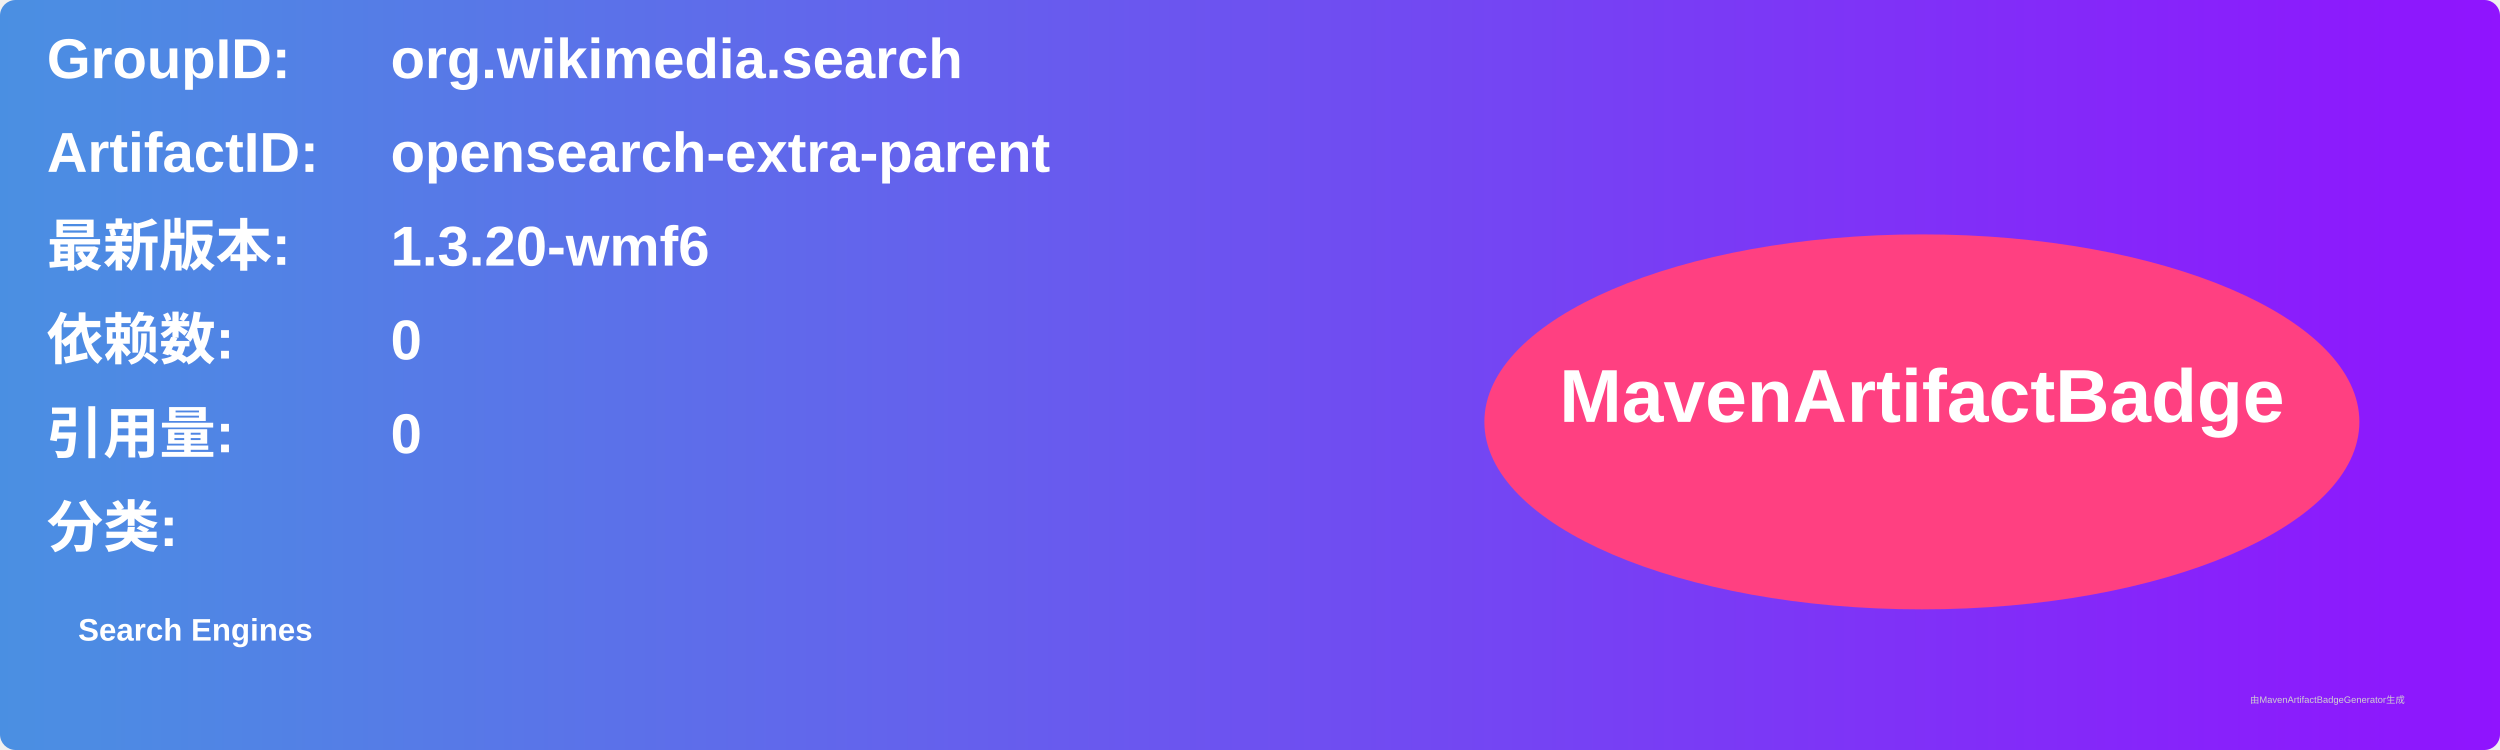
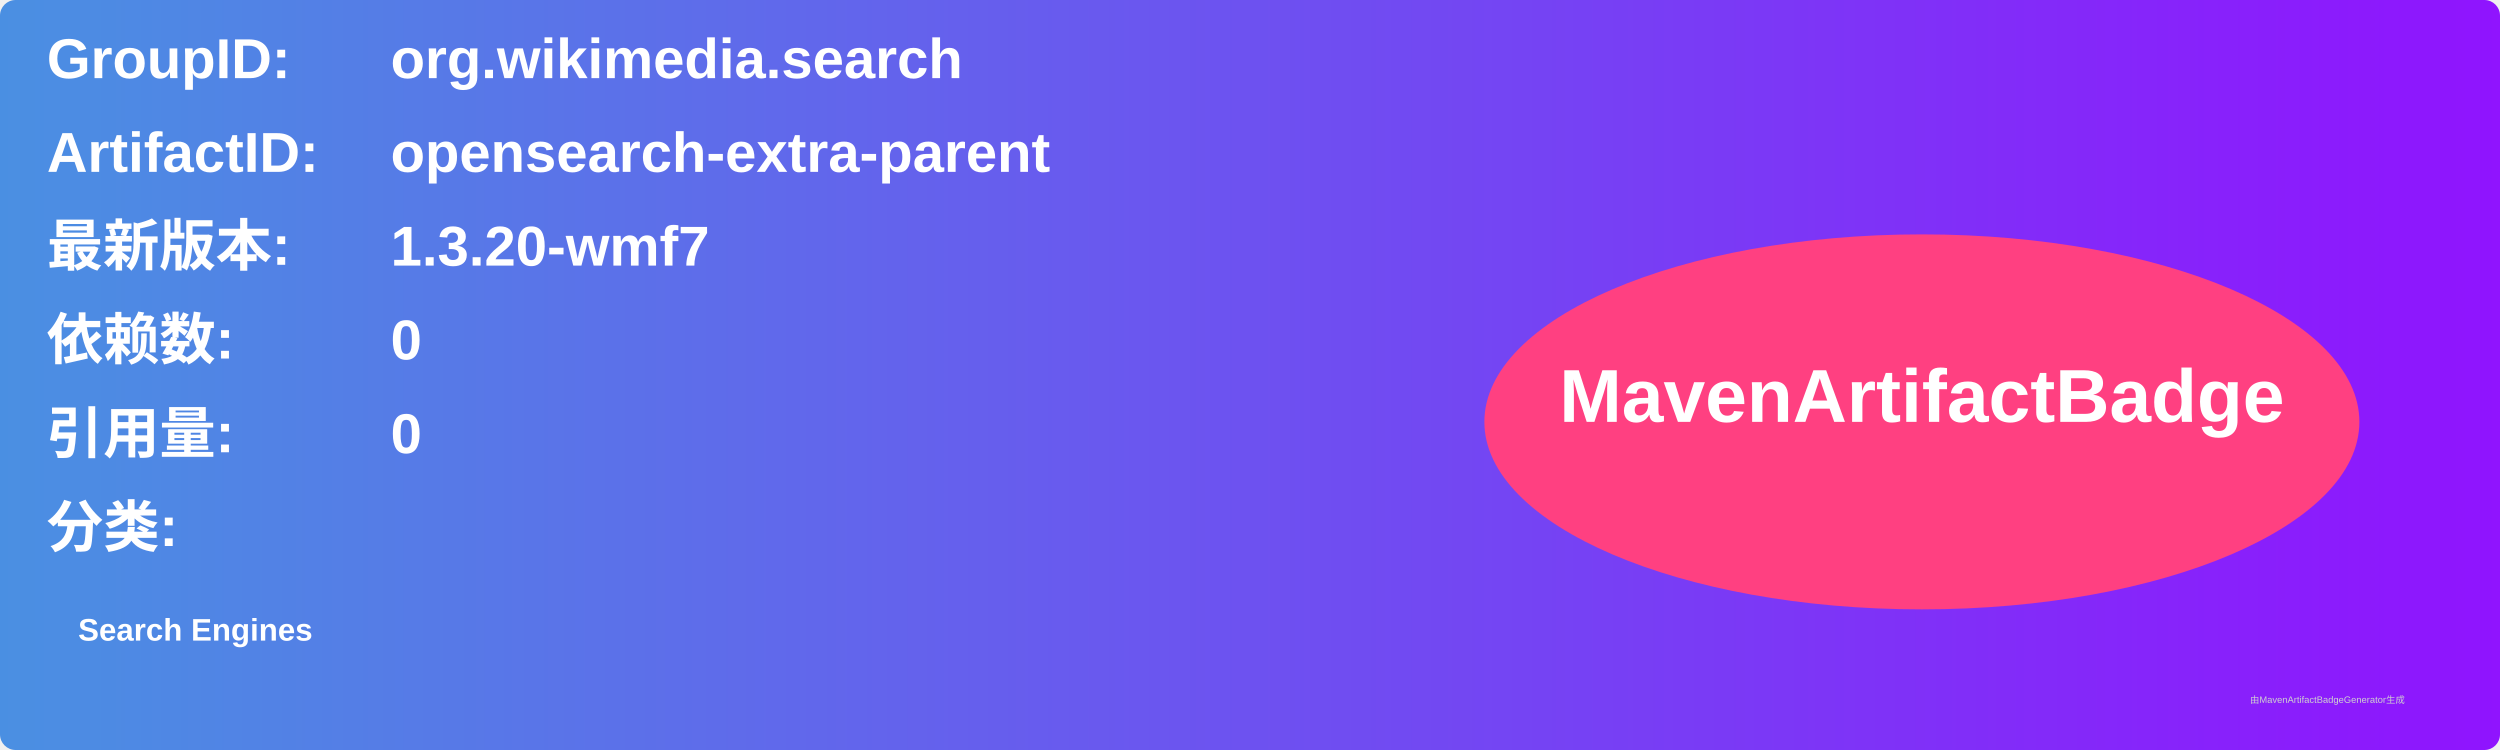
<svg xmlns="http://www.w3.org/2000/svg" width="800" height="240" viewBox="0 0 800 240">
  <linearGradient id="grad" x1="0%" y1="0%" x2="100%" y2="0%">
    <stop offset="0%" stop-color="#4a90e2" />
    <stop offset="100%" stop-color="#9013fe" />
  </linearGradient>
  <rect width="100%" height="100%" rx="5" ry="5" fill="url(#grad)" />
  <g transform="translate(15, 15)">
    <text x="0" y="10" font-family="Arial" font-size="18" fill="white" font-weight="bold" width="260">GroupID:</text>
    <text x="110" y="10" font-family="Arial" font-size="18" fill="white" font-weight="bold" width="460">org.wikimedia.search</text>
    <text x="0" y="40" font-family="Arial" font-size="18" fill="white" font-weight="bold" width="260">ArtifactID:</text>
    <text x="110" y="40" font-family="Arial" font-size="18" fill="white" font-weight="bold" width="460">opensearch-extra-parent</text>
    <text x="0" y="70" font-family="Arial" font-size="18" fill="white" font-weight="bold">最新版本:</text>
    <text x="110" y="70" font-family="Arial" font-size="18" fill="white" font-weight="bold">
-       <tspan font-weight="bold">1.3.20-wmf6</tspan>
+       <tspan font-weight="bold">1.3.20-wmf7</tspan>
    </text>
    <text x="0" y="100" font-family="Arial" font-size="18" fill="white" font-weight="bold">依赖数: </text>
    <text x="110" y="100" font-family="Arial" font-size="18" fill="white">
      <tspan font-weight="bold">0</tspan>
    </text>
    <text x="0" y="130" font-family="Arial" font-size="18" fill="white" font-weight="bold">引用量: </text>
    <text x="110" y="130" font-family="Arial" font-size="18" fill="white">
      <tspan font-weight="bold">0</tspan>
    </text>
    <text x="0" y="160" font-family="Arial" font-size="18" fill="white" font-weight="bold">分类:</text>
    <text x="10" y="190" font-family="Arial" font-size="10" fill="white">
      <tspan font-weight="bold">Search Engines</tspan>
    </text>
    <ellipse cx="600" cy="120" rx="140" ry="60" fill="#ff4081" />
    <text x="600" y="120" text-anchor="middle" font-family="Arial" font-size="24" fill="white" font-weight="bold">MavenArtifactBadge</text>
  </g>
  <text x="720" y="225" font-family="Arial" font-size="3" fill="#d0d0d0">由MavenArtifactBadgeGenerator生成</text>
</svg>
